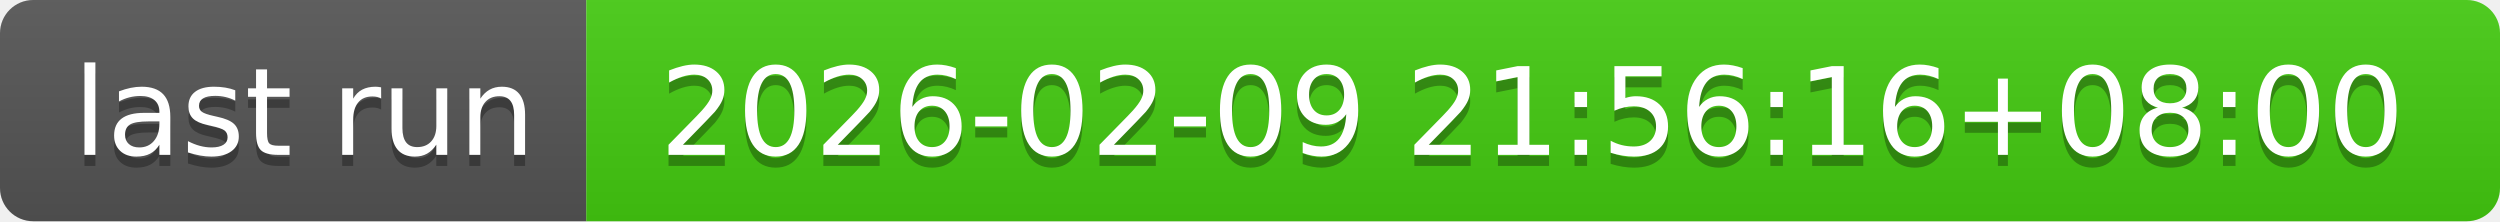
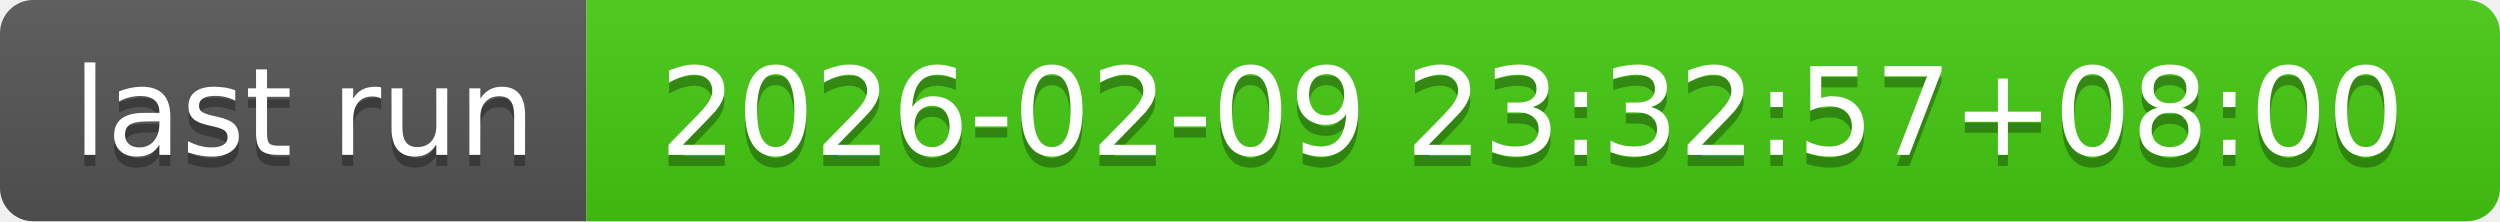
- <svg xmlns="http://www.w3.org/2000/svg" width="226" height="20" role="img" aria-label="last run: 2026-02-09 21:56:16+08:00">
+ <svg xmlns="http://www.w3.org/2000/svg" width="226" height="20" role="img" aria-label="last run: 2026-02-09 23:32:57+08:00">
  <linearGradient id="s" x2="0" y2="100%">
    <stop offset="0" stop-color="#bbb" stop-opacity=".1" />
    <stop offset="1" stop-opacity=".1" />
  </linearGradient>
  <clipPath id="r">
    <rect width="226" height="20" rx="3" fill="#fff" />
  </clipPath>
  <g clip-path="url(#r)">
    <rect width="53" height="20" fill="#555" />
    <rect x="53" width="173" height="20" fill="#4c1" />
    <rect width="226" height="20" fill="url(#s)" />
  </g>
  <g fill="#fff" text-anchor="middle" font-family="Verdana,Geneva,DejaVu Sans,sans-serif" text-rendering="geometricPrecision" font-size="110">
    <text aria-hidden="true" x="275" y="150" fill="#010101" fill-opacity=".3" transform="scale(.1)" textLength="430">last run</text>
    <text x="275" y="140" transform="scale(.1)" fill="#fff" textLength="430">last run</text>
-     <text aria-hidden="true" x="1385" y="150" fill="#010101" fill-opacity=".3" transform="scale(.1)" textLength="1630">2026-02-09 21:56:16+08:00</text>
-     <text x="1385" y="140" transform="scale(.1)" fill="#fff" textLength="1630">2026-02-09 21:56:16+08:00</text>
+     <text aria-hidden="true" x="1385" y="150" fill="#010101" fill-opacity=".3" transform="scale(.1)" textLength="1630">2026-02-09 23:32:57+08:00</text>
+     <text x="1385" y="140" transform="scale(.1)" fill="#fff" textLength="1630">2026-02-09 23:32:57+08:00</text>
  </g>
</svg>
